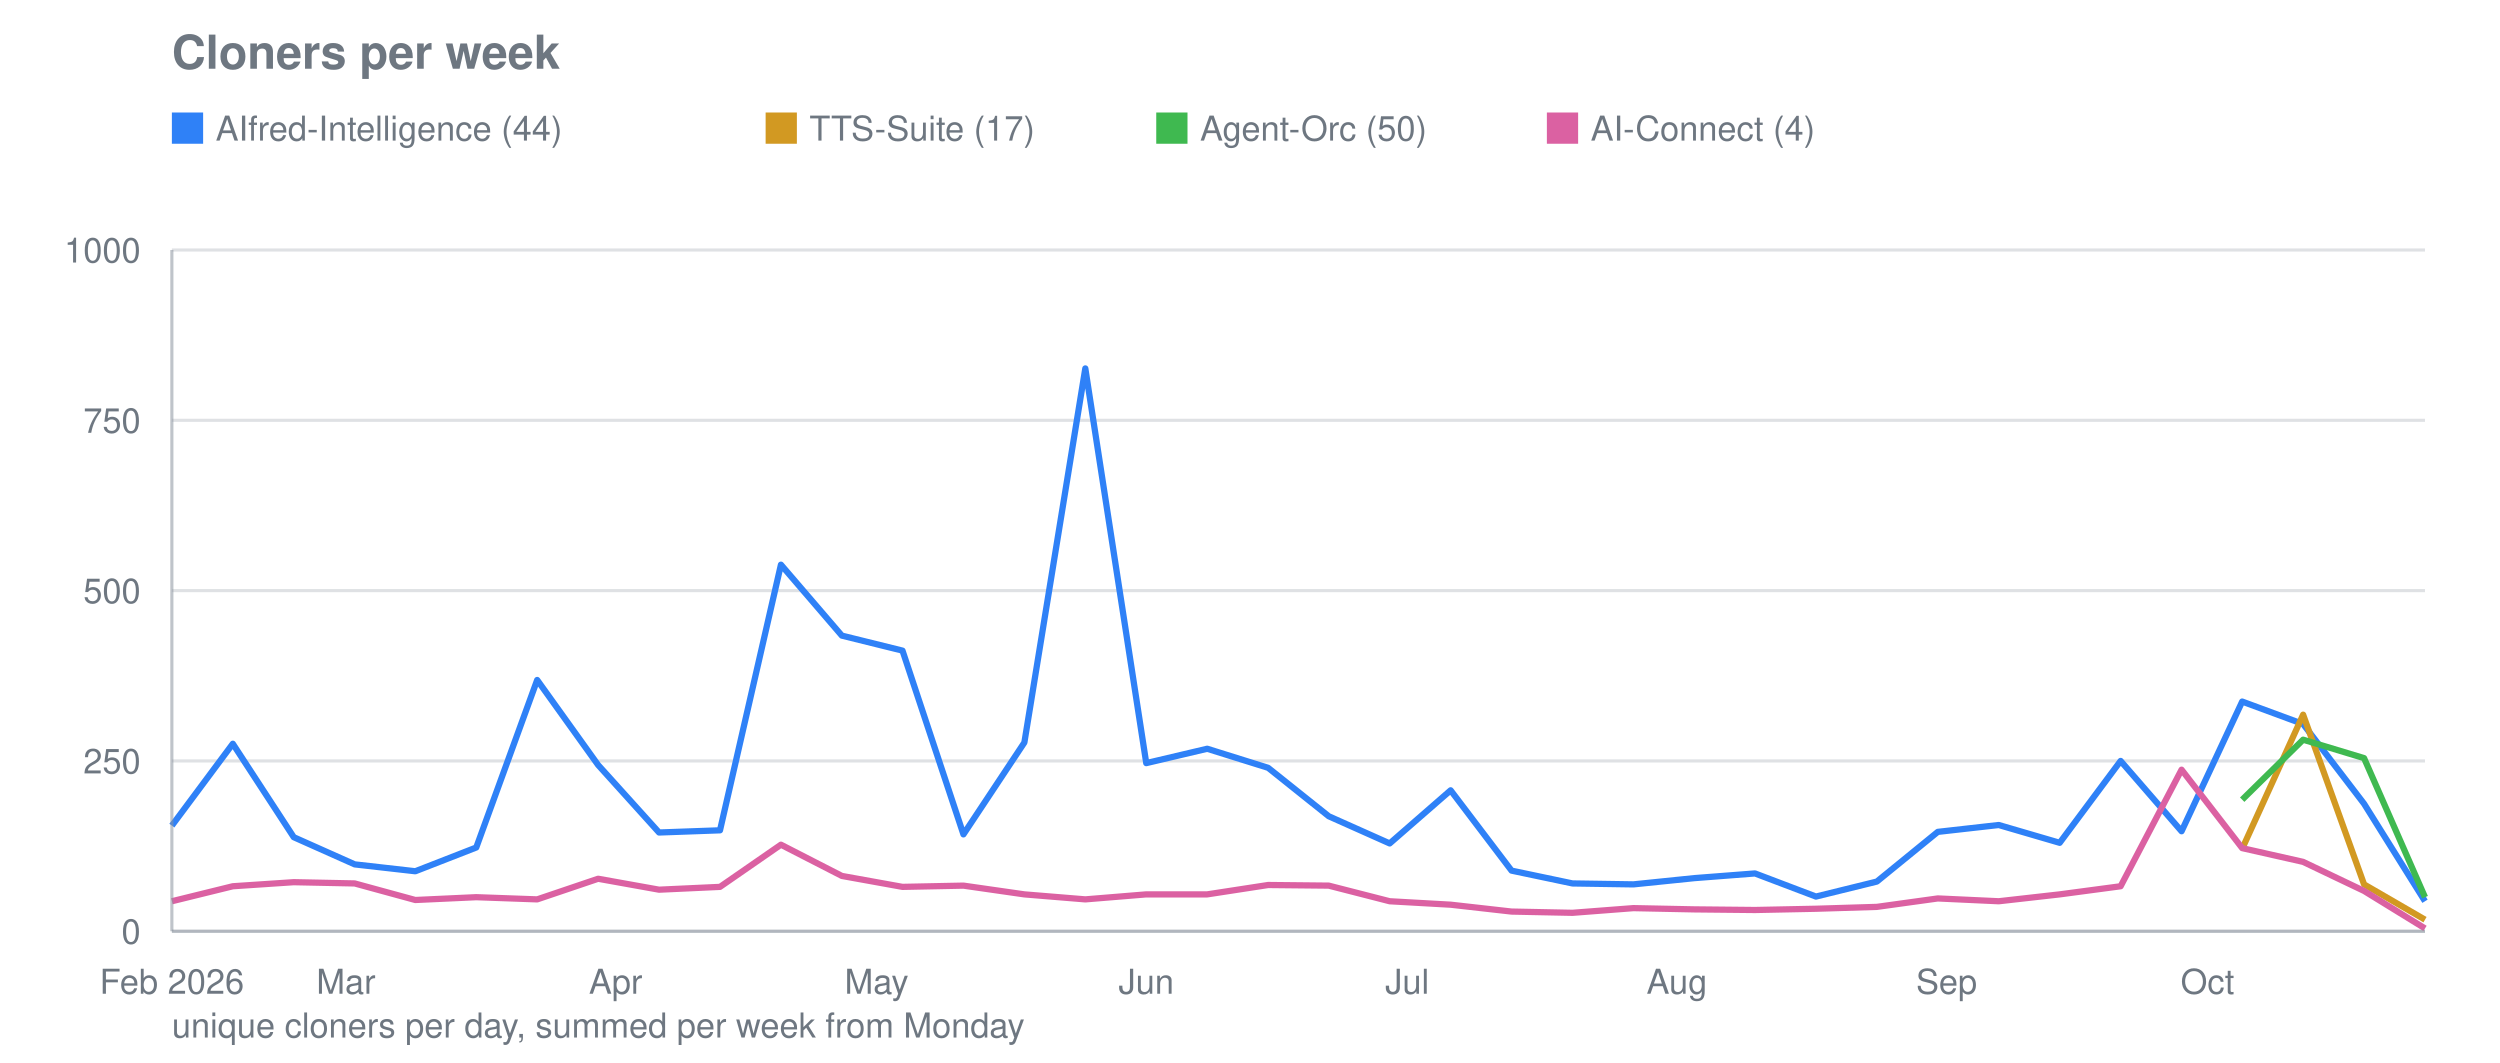
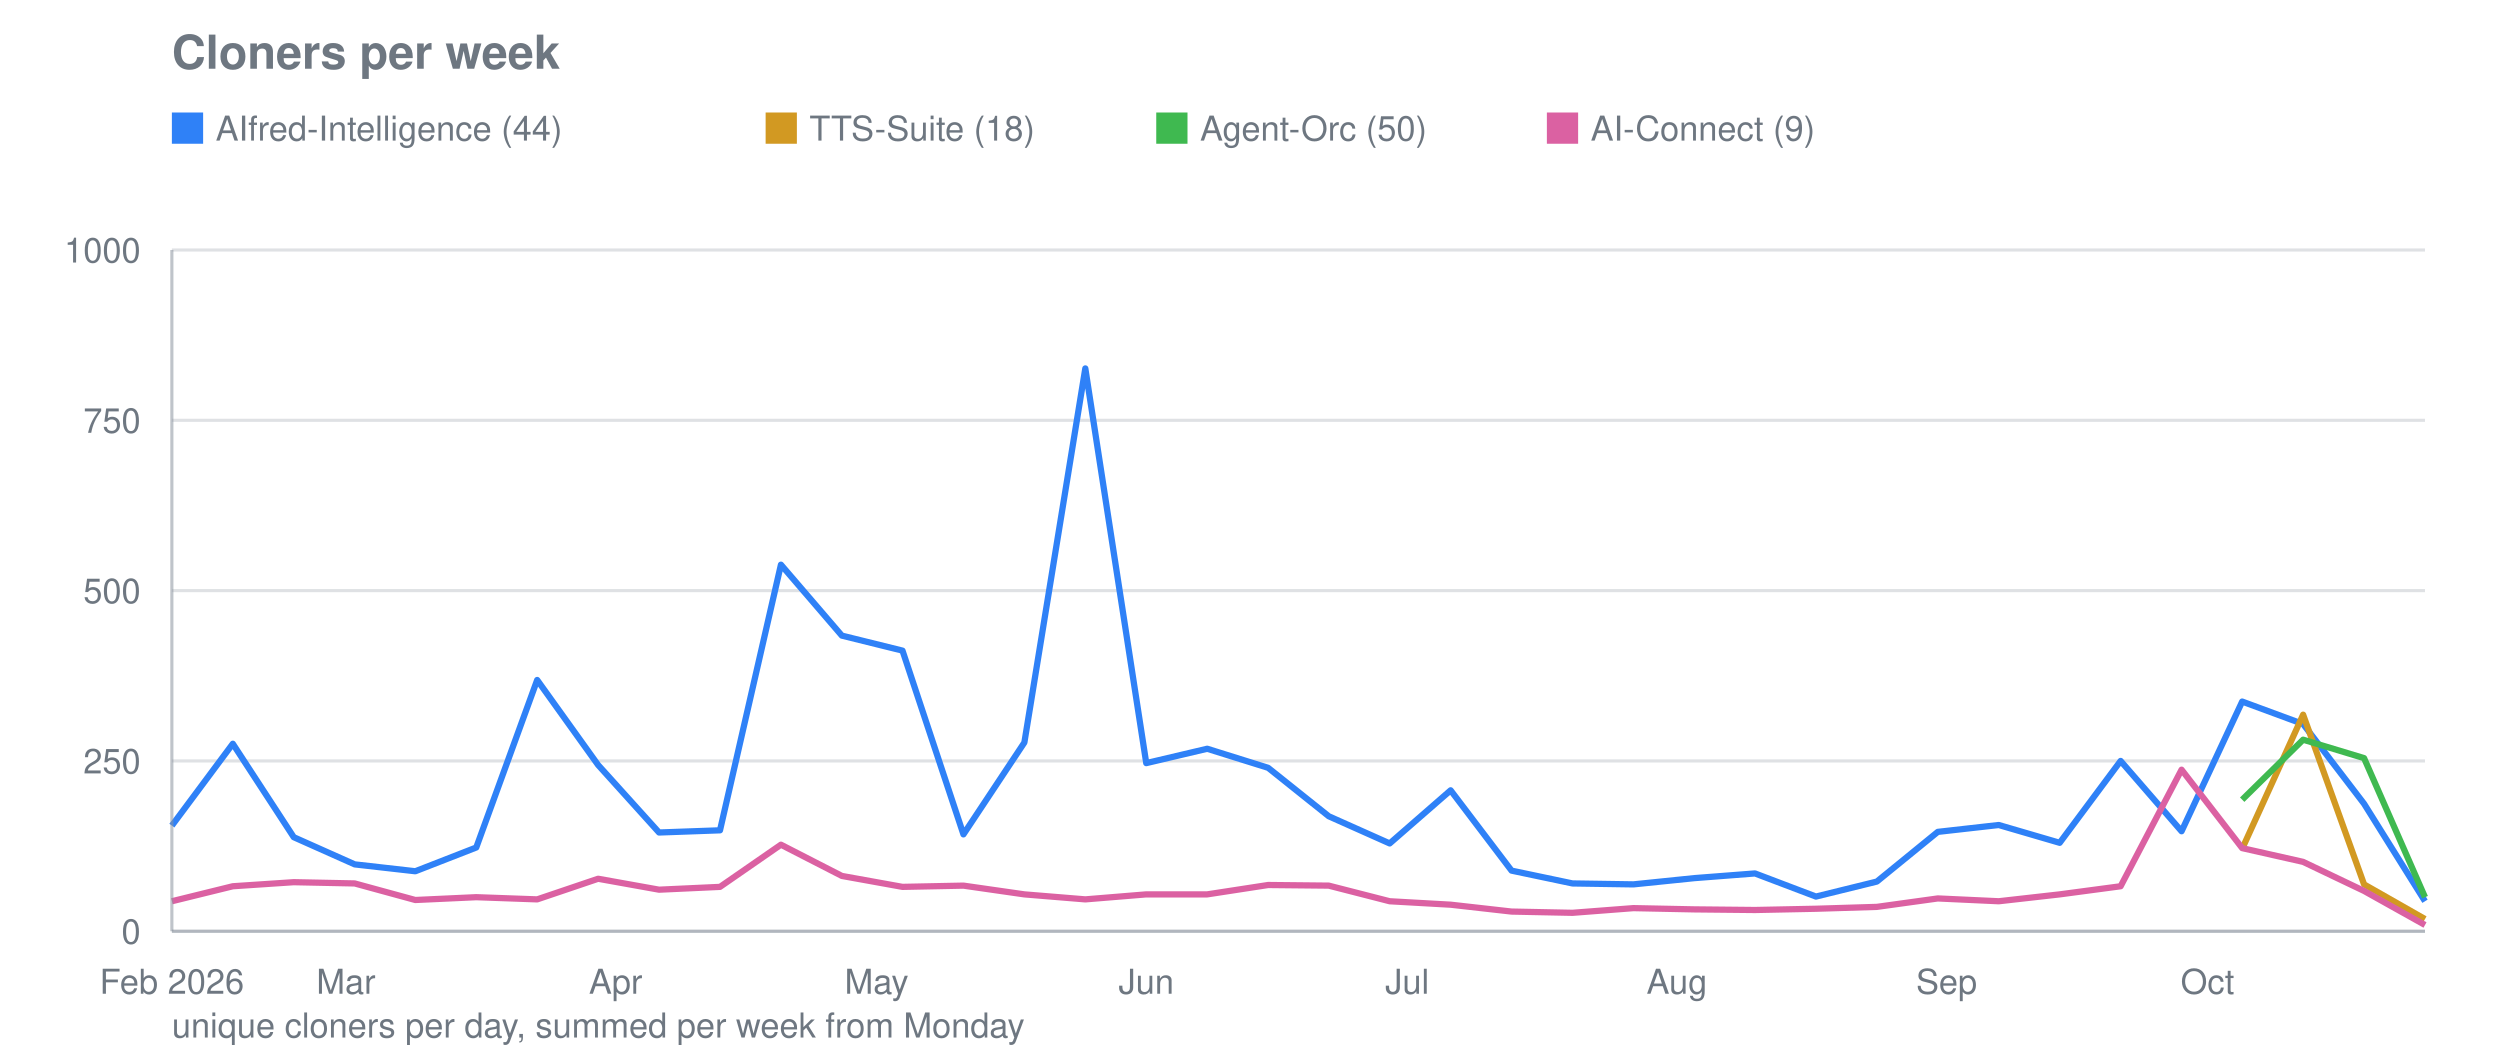
<svg xmlns="http://www.w3.org/2000/svg" viewBox="0 0 800 340" width="800" height="340" role="img" aria-label="Cloners per week">
  <text font-family="system-ui, -apple-system, Segoe UI, Helvetica, Arial, sans-serif" font-size="15" font-weight="600" fill="#6e7781" x="55" y="22">Cloners per week</text>
  <line stroke="#8b949e" stroke-width="1" opacity="0.28" x1="55" y1="298.0" x2="776" y2="298.0" />
  <text font-family="system-ui, -apple-system, Segoe UI, Helvetica, Arial, sans-serif" font-size="11" fill="#6e7781" x="45" y="302.0" text-anchor="end">0</text>
  <line stroke="#8b949e" stroke-width="1" opacity="0.28" x1="55" y1="243.5" x2="776" y2="243.5" />
  <text font-family="system-ui, -apple-system, Segoe UI, Helvetica, Arial, sans-serif" font-size="11" fill="#6e7781" x="45" y="247.5" text-anchor="end">250</text>
  <line stroke="#8b949e" stroke-width="1" opacity="0.28" x1="55" y1="189.0" x2="776" y2="189.0" />
  <text font-family="system-ui, -apple-system, Segoe UI, Helvetica, Arial, sans-serif" font-size="11" fill="#6e7781" x="45" y="193.0" text-anchor="end">500</text>
  <line stroke="#8b949e" stroke-width="1" opacity="0.28" x1="55" y1="134.5" x2="776" y2="134.5" />
  <text font-family="system-ui, -apple-system, Segoe UI, Helvetica, Arial, sans-serif" font-size="11" fill="#6e7781" x="45" y="138.5" text-anchor="end">750</text>
  <line stroke="#8b949e" stroke-width="1" opacity="0.28" x1="55" y1="80.0" x2="776" y2="80.0" />
  <text font-family="system-ui, -apple-system, Segoe UI, Helvetica, Arial, sans-serif" font-size="11" fill="#6e7781" x="45" y="84.0" text-anchor="end">1000</text>
  <text font-family="system-ui, -apple-system, Segoe UI, Helvetica, Arial, sans-serif" font-size="11" fill="#6e7781" x="55.0" y="318" text-anchor="middle">Feb 2026</text>
  <text font-family="system-ui, -apple-system, Segoe UI, Helvetica, Arial, sans-serif" font-size="11" fill="#6e7781" x="110.7" y="318" text-anchor="middle">Mar</text>
  <text font-family="system-ui, -apple-system, Segoe UI, Helvetica, Arial, sans-serif" font-size="11" fill="#6e7781" x="197.0" y="318" text-anchor="middle">Apr</text>
  <text font-family="system-ui, -apple-system, Segoe UI, Helvetica, Arial, sans-serif" font-size="11" fill="#6e7781" x="280.5" y="318" text-anchor="middle">May</text>
  <text font-family="system-ui, -apple-system, Segoe UI, Helvetica, Arial, sans-serif" font-size="11" fill="#6e7781" x="366.8" y="318" text-anchor="middle">Jun</text>
  <text font-family="system-ui, -apple-system, Segoe UI, Helvetica, Arial, sans-serif" font-size="11" fill="#6e7781" x="450.3" y="318" text-anchor="middle">Jul</text>
  <text font-family="system-ui, -apple-system, Segoe UI, Helvetica, Arial, sans-serif" font-size="11" fill="#6e7781" x="536.6" y="318" text-anchor="middle">Aug</text>
  <text font-family="system-ui, -apple-system, Segoe UI, Helvetica, Arial, sans-serif" font-size="11" fill="#6e7781" x="622.9" y="318" text-anchor="middle">Sep</text>
  <text font-family="system-ui, -apple-system, Segoe UI, Helvetica, Arial, sans-serif" font-size="11" fill="#6e7781" x="706.4" y="318" text-anchor="middle">Oct</text>
  <polyline fill="none" stroke="#2f81f7" stroke-width="2" stroke-linejoin="round" points="55.0,264.2 74.5,238.0 94.0,267.9 113.5,276.6 132.9,278.8 152.4,271.2 171.9,217.6 191.4,244.8 210.9,266.4 230.4,265.7 249.9,180.7 269.4,203.4 288.8,208.2 308.3,267.0 327.8,237.6 347.3,117.9 366.8,244.2 386.3,239.6 405.8,245.7 425.2,261.2 444.7,269.9 464.2,252.9 483.7,278.6 503.2,282.7 522.7,283.0 542.2,281.0 561.6,279.5 581.1,286.9 600.6,282.1 620.1,266.2 639.6,264.0 659.1,269.7 678.6,243.5 698.1,266.0 717.5,224.5 737.0,231.7 756.5,257.2 776.0,288.4" />
  <rect fill="#2f81f7" x="55" y="36" width="10" height="10" />
  <text font-family="system-ui, -apple-system, Segoe UI, Helvetica, Arial, sans-serif" font-size="11" fill="#6e7781" x="69" y="45">AIfred-Intelligence (44)</text>
-   <polyline fill="none" stroke="#d29922" stroke-width="2" stroke-linejoin="round" points="717.5,271.6 737.0,228.7 756.5,283.0 776.0,294.3" />
+   <polyline fill="none" stroke="#d29922" stroke-width="2" stroke-linejoin="round" points="717.5,271.6 737.0,228.7 756.5,283.0 776.0,294.1" />
  <rect fill="#d29922" x="245.0" y="36" width="10" height="10" />
-   <text font-family="system-ui, -apple-system, Segoe UI, Helvetica, Arial, sans-serif" font-size="11" fill="#6e7781" x="259.0" y="45">TTS-Suite (17)</text>
+   <text font-family="system-ui, -apple-system, Segoe UI, Helvetica, Arial, sans-serif" font-size="11" fill="#6e7781" x="259.0" y="45">TTS-Suite (18)</text>
  <polyline fill="none" stroke="#3fb950" stroke-width="2" stroke-linejoin="round" points="717.5,255.9 737.0,236.7 756.5,242.6 776.0,287.1" />
  <rect fill="#3fb950" x="370.0" y="36" width="10" height="10" />
  <text font-family="system-ui, -apple-system, Segoe UI, Helvetica, Arial, sans-serif" font-size="11" fill="#6e7781" x="384.0" y="45">Agent-Orc (50)</text>
-   <polyline fill="none" stroke="#db61a2" stroke-width="2" stroke-linejoin="round" points="55.0,288.4 74.5,283.6 94.0,282.3 113.5,282.7 132.9,288.0 152.4,287.1 171.9,287.8 191.4,281.2 210.9,284.7 230.4,283.8 249.9,270.3 269.4,280.3 288.8,283.8 308.3,283.4 327.8,286.2 347.3,287.8 366.8,286.2 386.3,286.2 405.8,283.2 425.2,283.4 444.7,288.4 464.2,289.5 483.7,291.7 503.2,292.1 522.7,290.6 542.2,291.0 561.6,291.2 581.1,290.8 600.6,290.2 620.1,287.5 639.6,288.4 659.1,286.2 678.6,283.6 698.1,246.3 717.5,271.4 737.0,275.8 756.5,285.1 776.0,297.1" />
+   <polyline fill="none" stroke="#db61a2" stroke-width="2" stroke-linejoin="round" points="55.0,288.4 74.5,283.6 94.0,282.3 113.5,282.7 132.9,288.0 152.4,287.1 171.9,287.8 191.4,281.2 210.9,284.7 230.4,283.8 249.9,270.3 269.4,280.3 288.8,283.8 308.3,283.4 327.8,286.2 347.3,287.8 366.8,286.2 386.3,286.2 405.8,283.2 425.2,283.4 444.7,288.4 464.2,289.5 483.7,291.7 503.2,292.1 522.7,290.6 542.2,291.0 561.6,291.2 581.1,290.8 600.6,290.2 620.1,287.5 639.6,288.4 659.1,286.2 678.6,283.6 698.1,246.3 717.5,271.4 737.0,275.8 756.5,285.1 776.0,296.0" />
  <rect fill="#db61a2" x="495.0" y="36" width="10" height="10" />
-   <text font-family="system-ui, -apple-system, Segoe UI, Helvetica, Arial, sans-serif" font-size="11" fill="#6e7781" x="509.0" y="45">AI-Connect (4)</text>
+   <text font-family="system-ui, -apple-system, Segoe UI, Helvetica, Arial, sans-serif" font-size="11" fill="#6e7781" x="509.0" y="45">AI-Connect (9)</text>
  <line stroke="#8b949e" stroke-width="1" opacity="0.55" x1="55" y1="80" x2="55" y2="298" />
  <line stroke="#8b949e" stroke-width="1" opacity="0.55" x1="55" y1="298" x2="776" y2="298" />
  <text font-family="system-ui, -apple-system, Segoe UI, Helvetica, Arial, sans-serif" font-size="11" fill="#6e7781" x="55" y="332">unique cloners per day, summed per week from Monday</text>
</svg>
